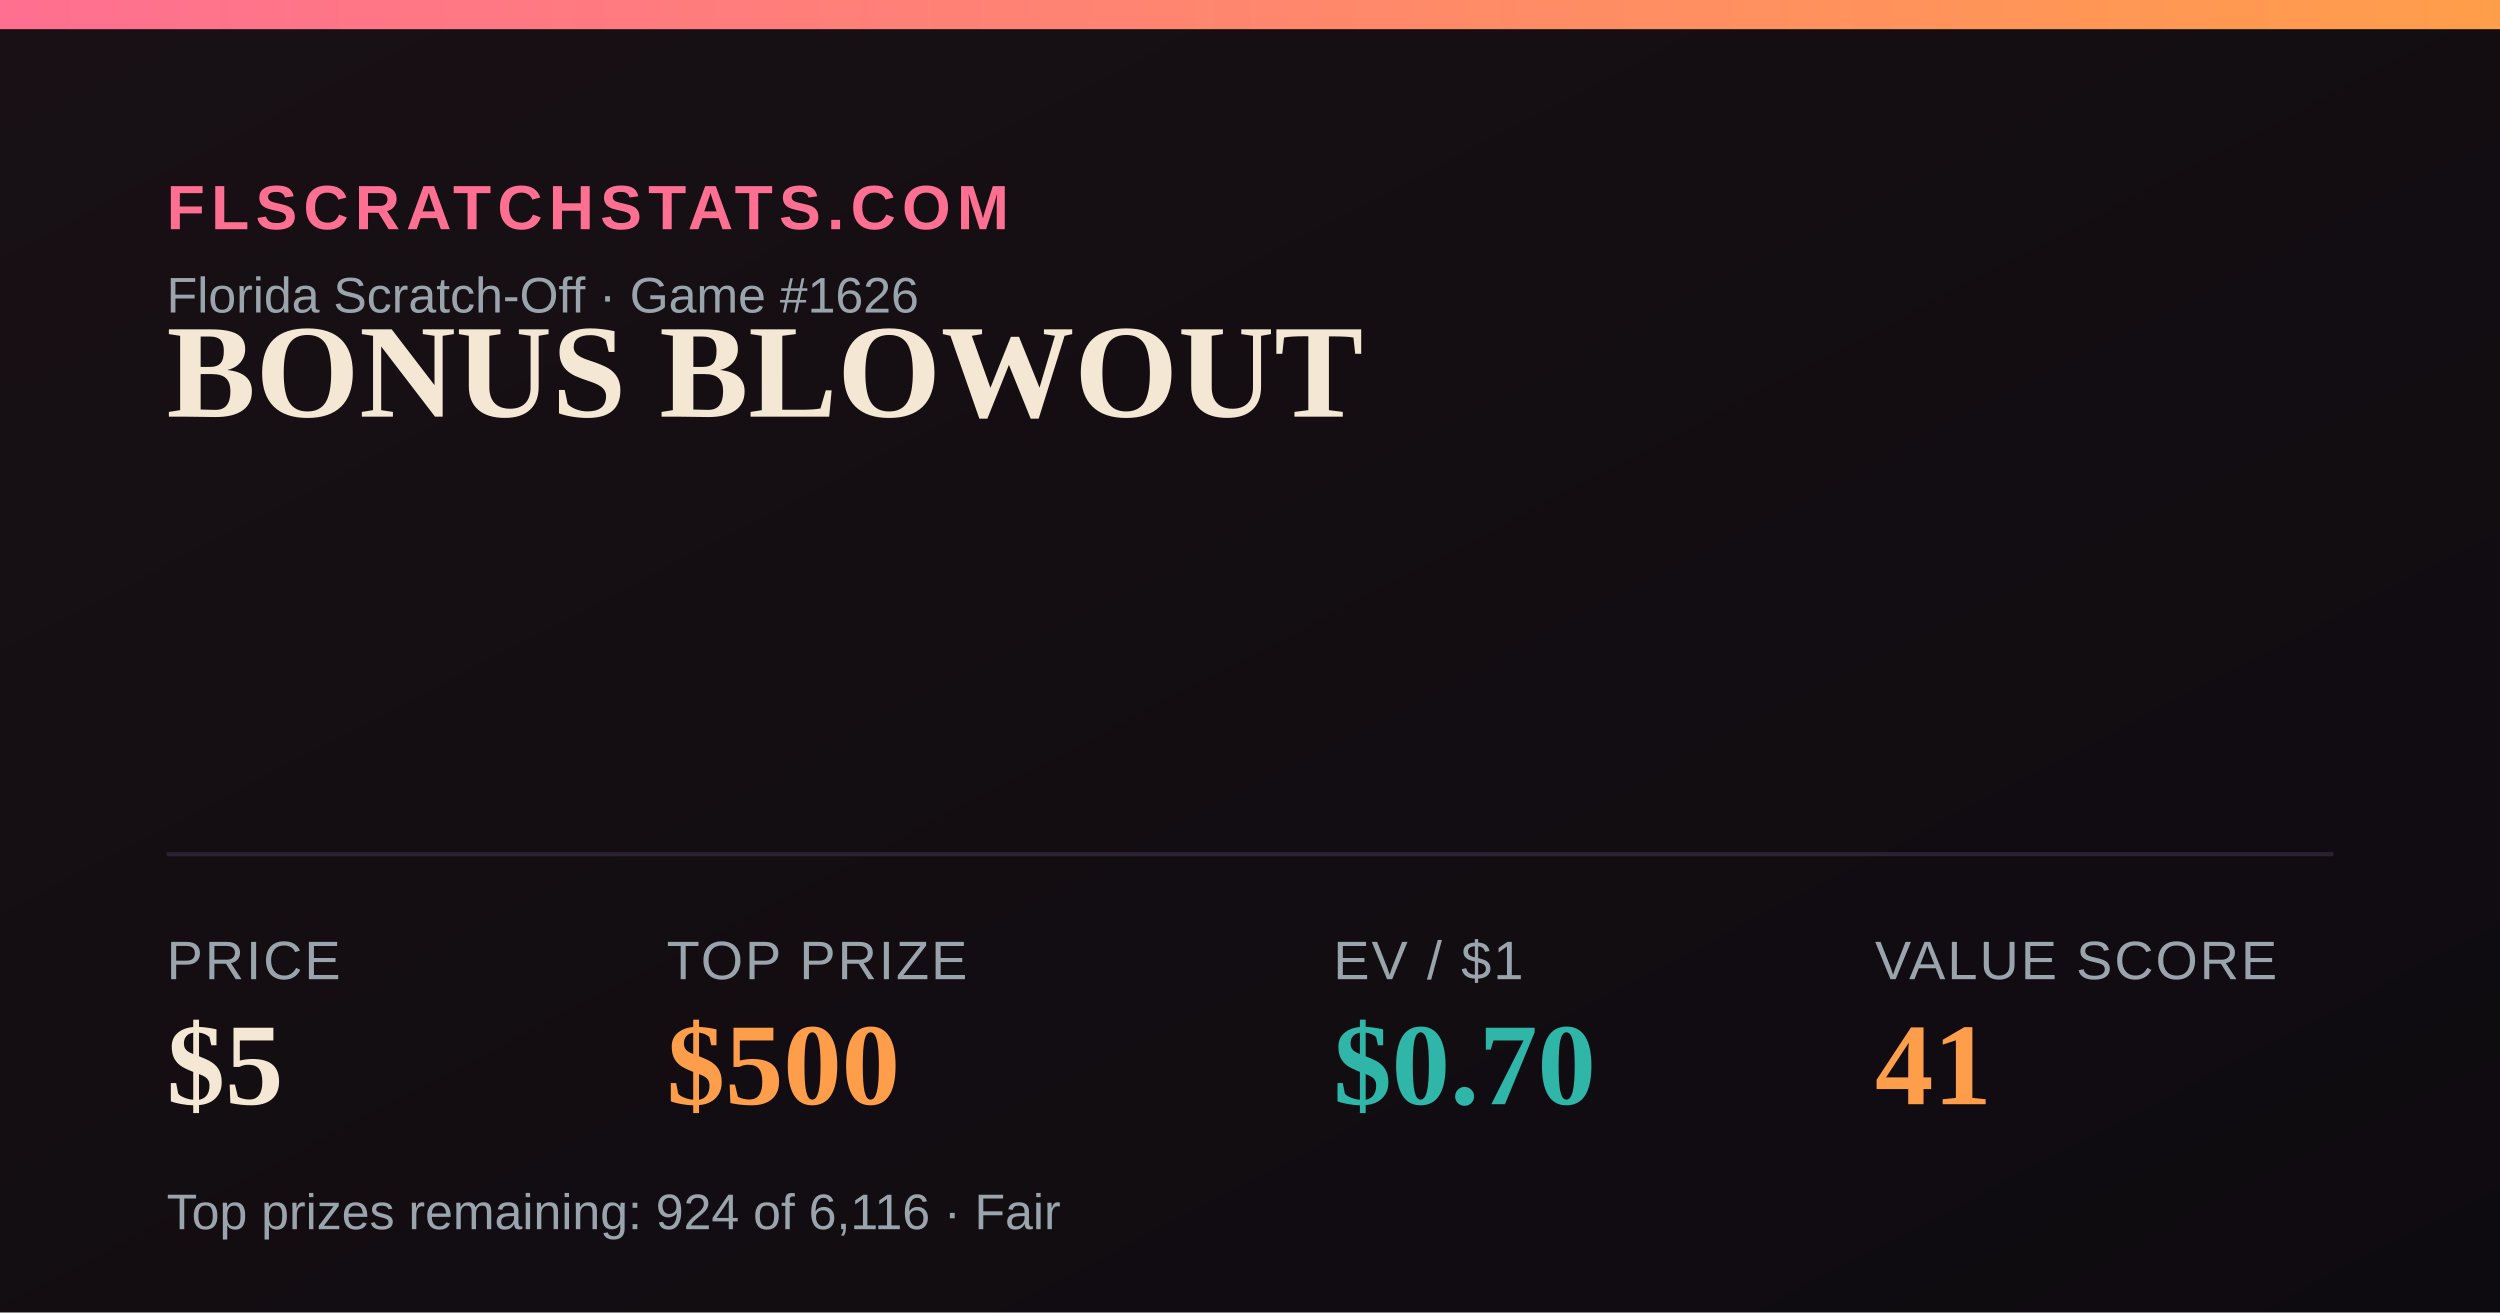
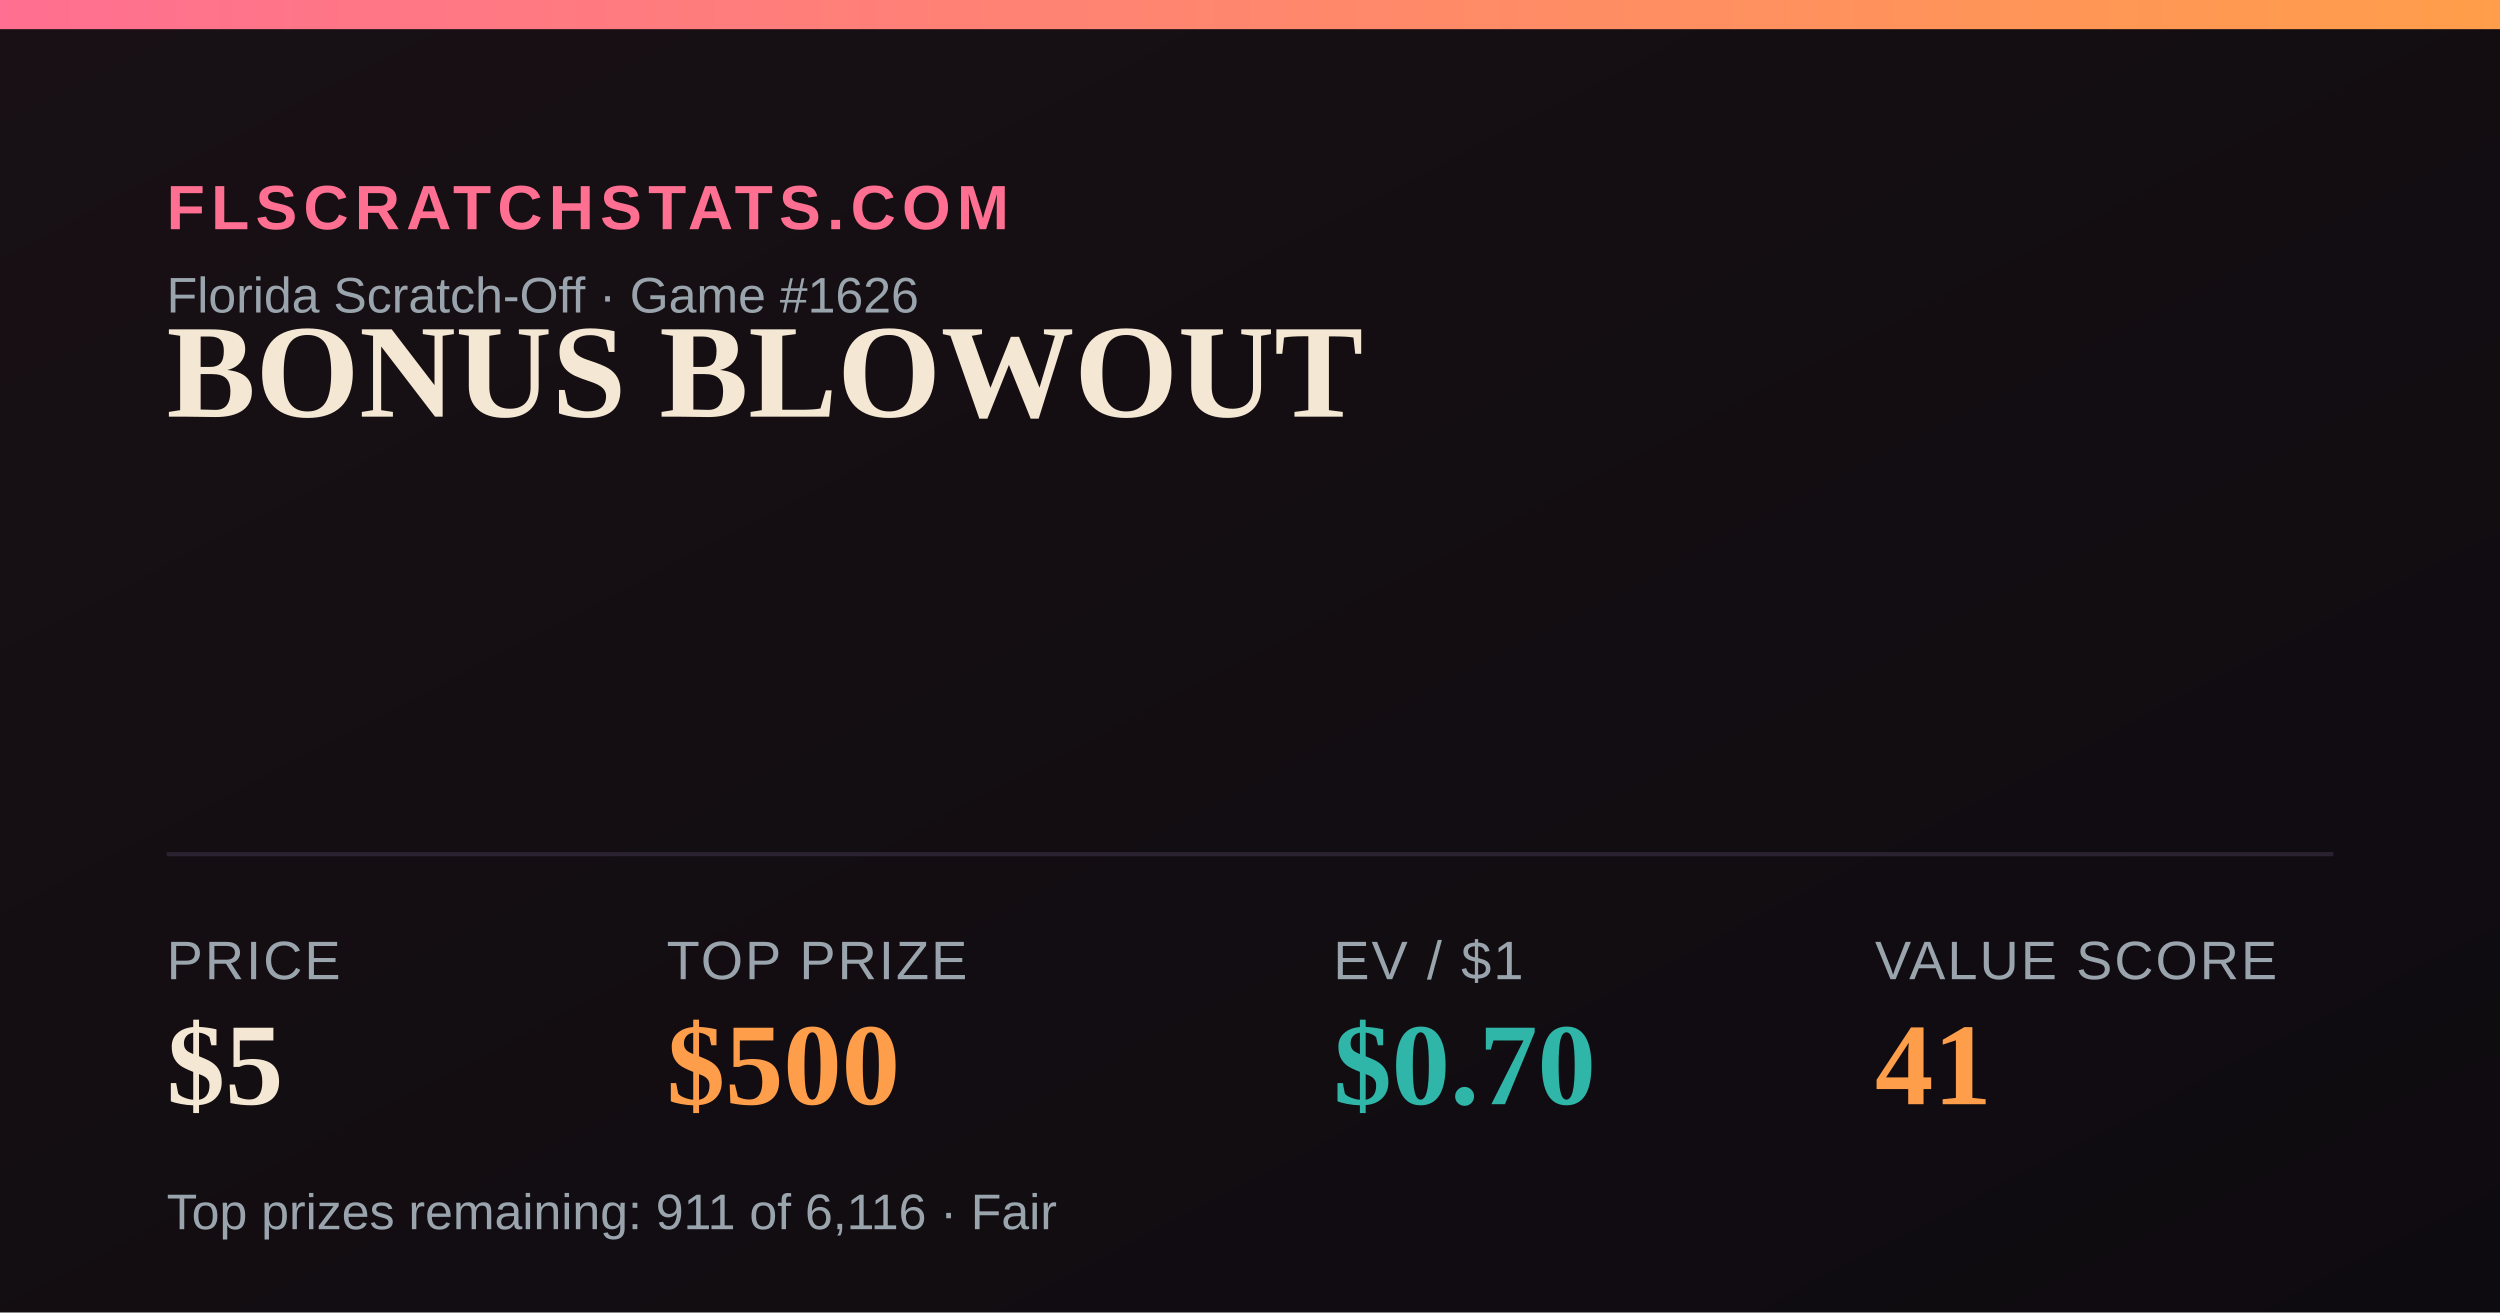
<svg xmlns="http://www.w3.org/2000/svg" width="1200" height="630" viewBox="0 0 1200 630">
  <defs>
    <linearGradient id="bg" x1="0" y1="0" x2="1" y2="1">
      <stop offset="0" stop-color="#181014" />
      <stop offset="1" stop-color="#0e0b10" />
    </linearGradient>
    <linearGradient id="accent" x1="0" y1="0" x2="1" y2="0">
      <stop offset="0" stop-color="#FF6F91" />
      <stop offset="1" stop-color="#FF9E4A" />
    </linearGradient>
  </defs>
  <rect width="1200" height="630" fill="url(#bg)" />
  <rect x="0" y="0" width="1200" height="14" fill="url(#accent)" />
  <text x="80" y="110" font-family="Arial,Helvetica,sans-serif" font-size="30" fill="#FF6F91" letter-spacing="3" font-weight="700">FLSCRATCHSTATS.COM</text>
  <text x="80" y="150" font-family="Arial,Helvetica,sans-serif" font-size="24" fill="#9aa4ad">Florida Scratch-Off · Game #1626</text>
  <text x="80" y="200" font-family="Georgia,'Times New Roman',serif" font-size="64" font-weight="700" fill="#F4E7D3">BONUS BLOWOUT</text>
  <line x1="80" y1="410" x2="1120" y2="410" stroke="#2a2230" stroke-width="2" />
  <text x="80" y="470" font-family="Arial,Helvetica,sans-serif" font-size="26" fill="#9aa4ad" letter-spacing="1">PRICE</text>
  <text x="80" y="530" font-family="Georgia,'Times New Roman',serif" font-size="56" font-weight="700" fill="#F4E7D3">$5</text>
  <text x="320" y="470" font-family="Arial,Helvetica,sans-serif" font-size="26" fill="#9aa4ad" letter-spacing="1">TOP PRIZE</text>
  <text x="320" y="530" font-family="Georgia,'Times New Roman',serif" font-size="56" font-weight="700" fill="#FF9E4A">$500</text>
  <text x="640" y="470" font-family="Arial,Helvetica,sans-serif" font-size="26" fill="#9aa4ad" letter-spacing="1">EV / $1</text>
  <text x="640" y="530" font-family="Georgia,'Times New Roman',serif" font-size="56" font-weight="700" fill="#2FB6A8">$0.70</text>
  <text x="900" y="470" font-family="Arial,Helvetica,sans-serif" font-size="26" fill="#9aa4ad" letter-spacing="1">VALUE SCORE</text>
  <text x="900" y="530" font-family="Georgia,'Times New Roman',serif" font-size="56" font-weight="700" fill="#FF9E4A">41</text>
-   <text x="80" y="590" font-family="Arial,Helvetica,sans-serif" font-size="24" fill="#9aa4ad">Top prizes remaining: 924 of 6,116 · Fair</text>
+   <text x="80" y="590" font-family="Arial,Helvetica,sans-serif" font-size="24" fill="#9aa4ad">Top prizes remaining: 911 of 6,116 · Fair</text>
</svg>
